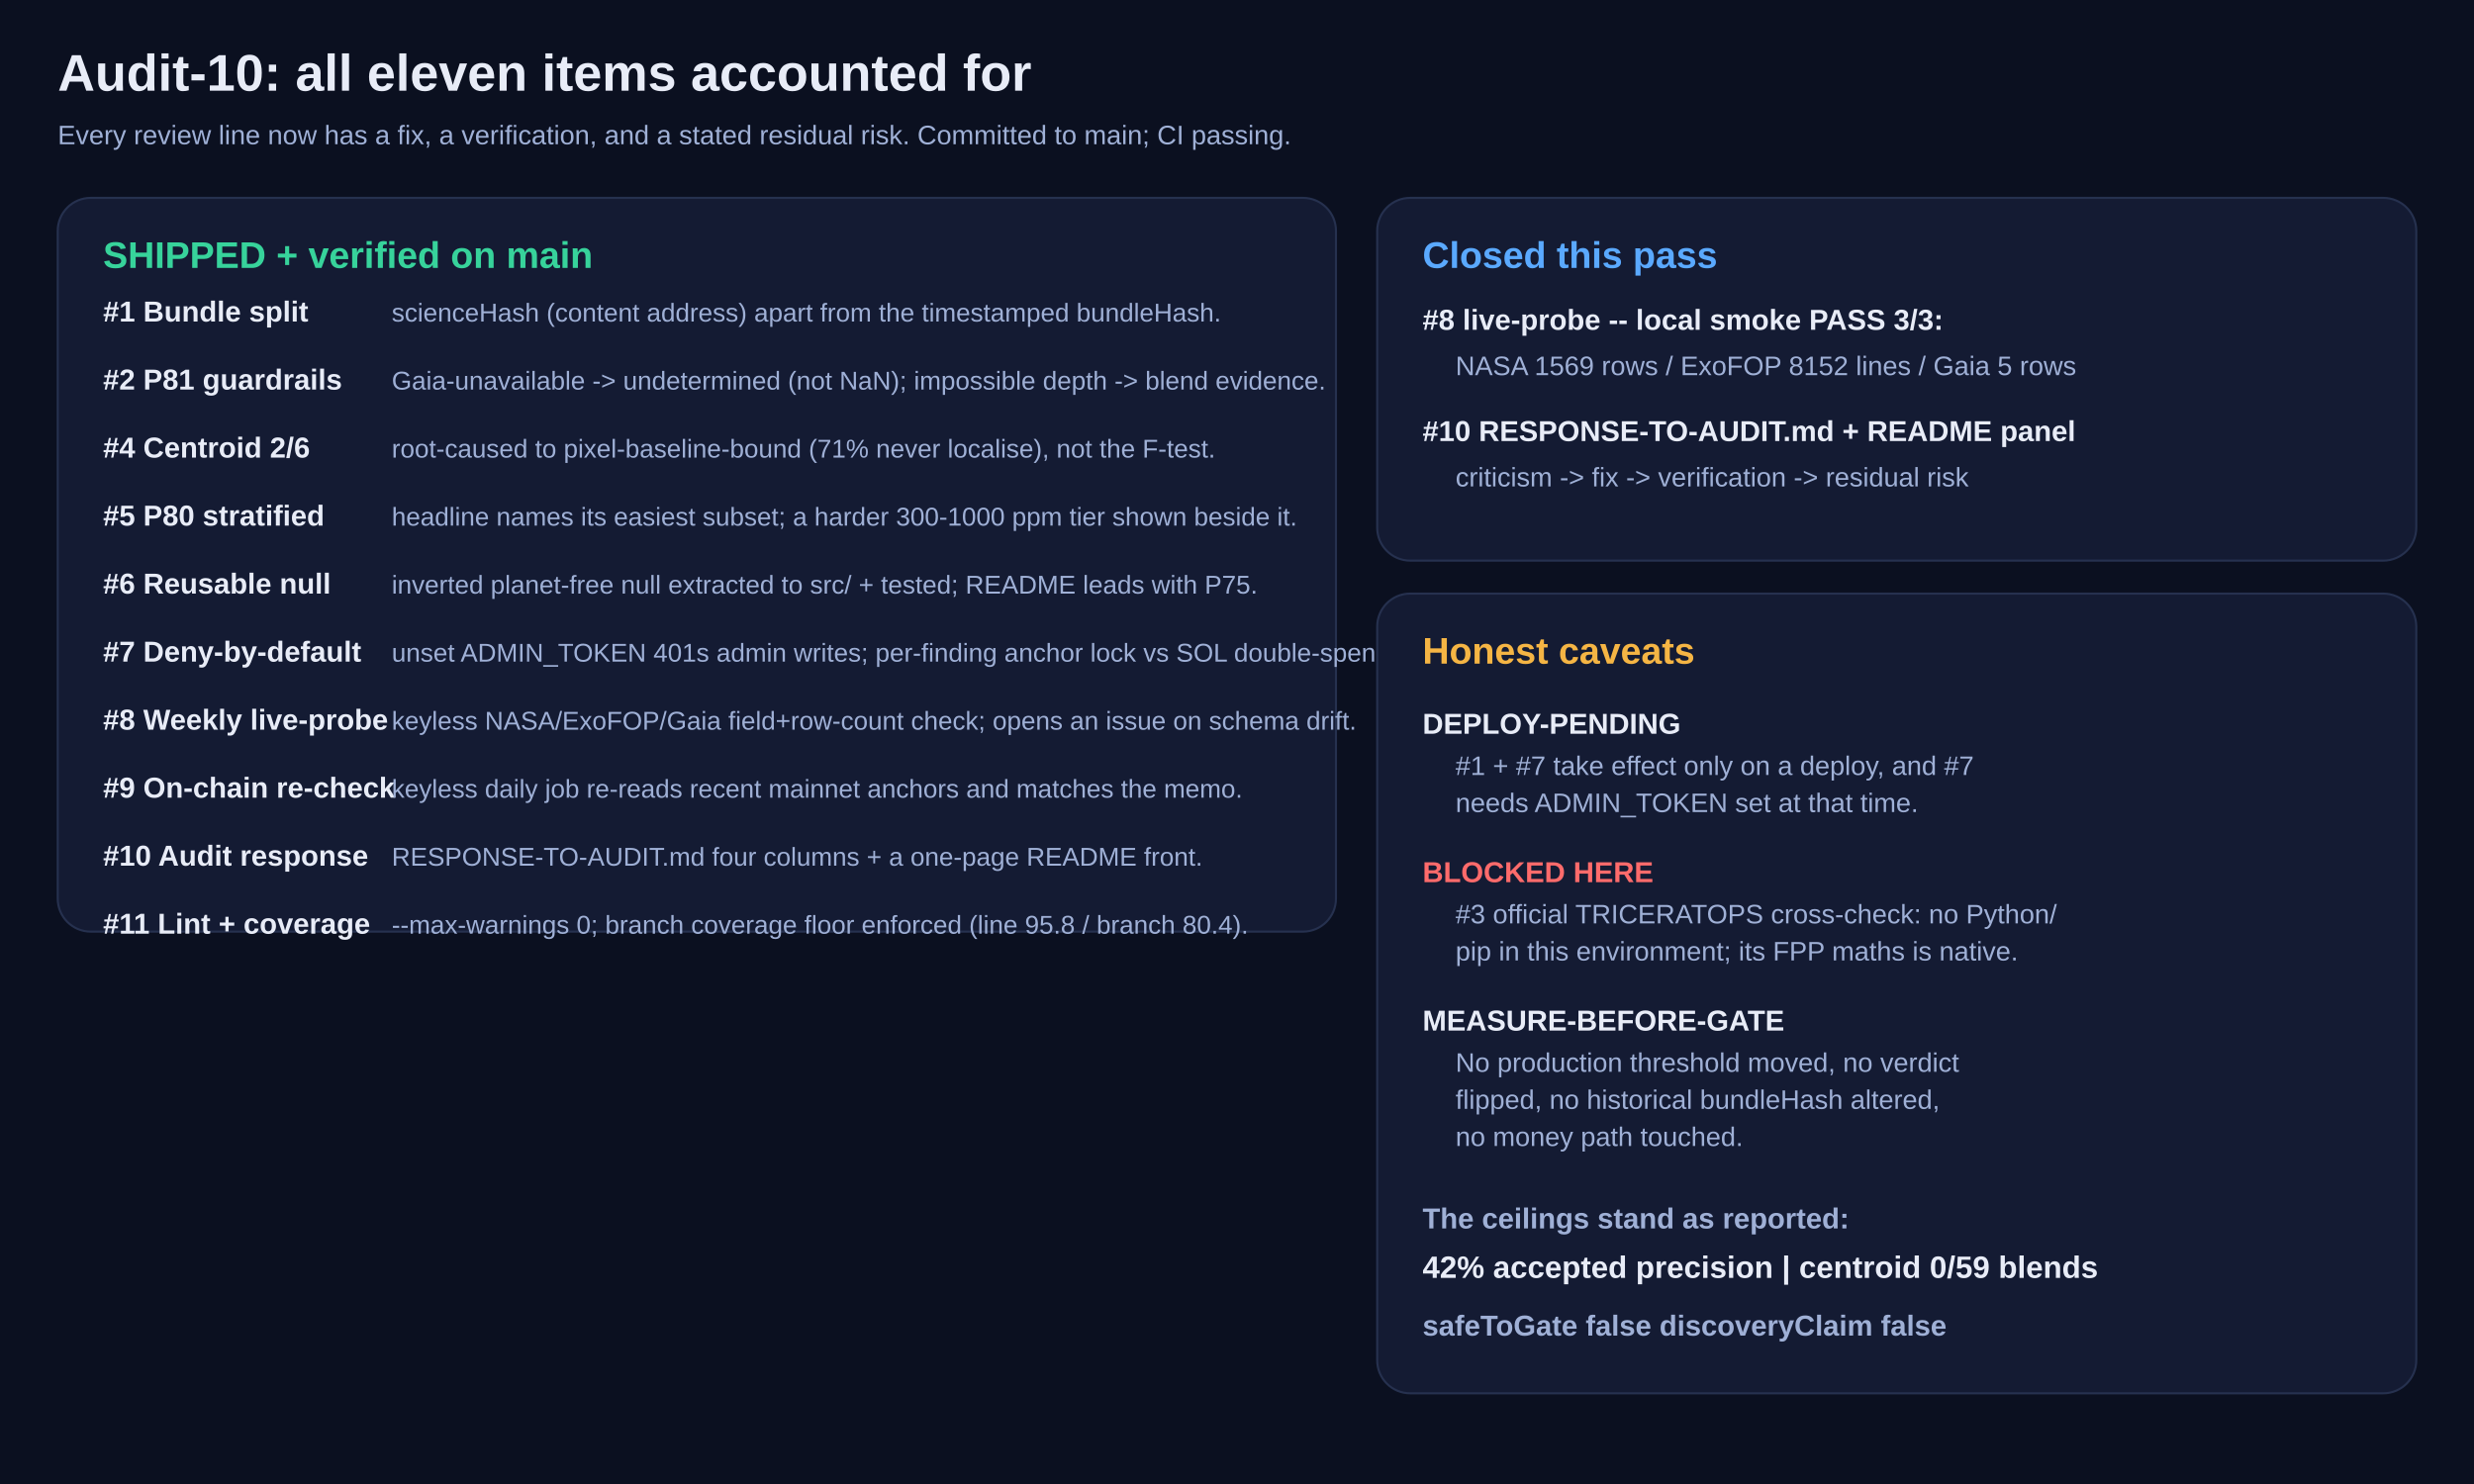
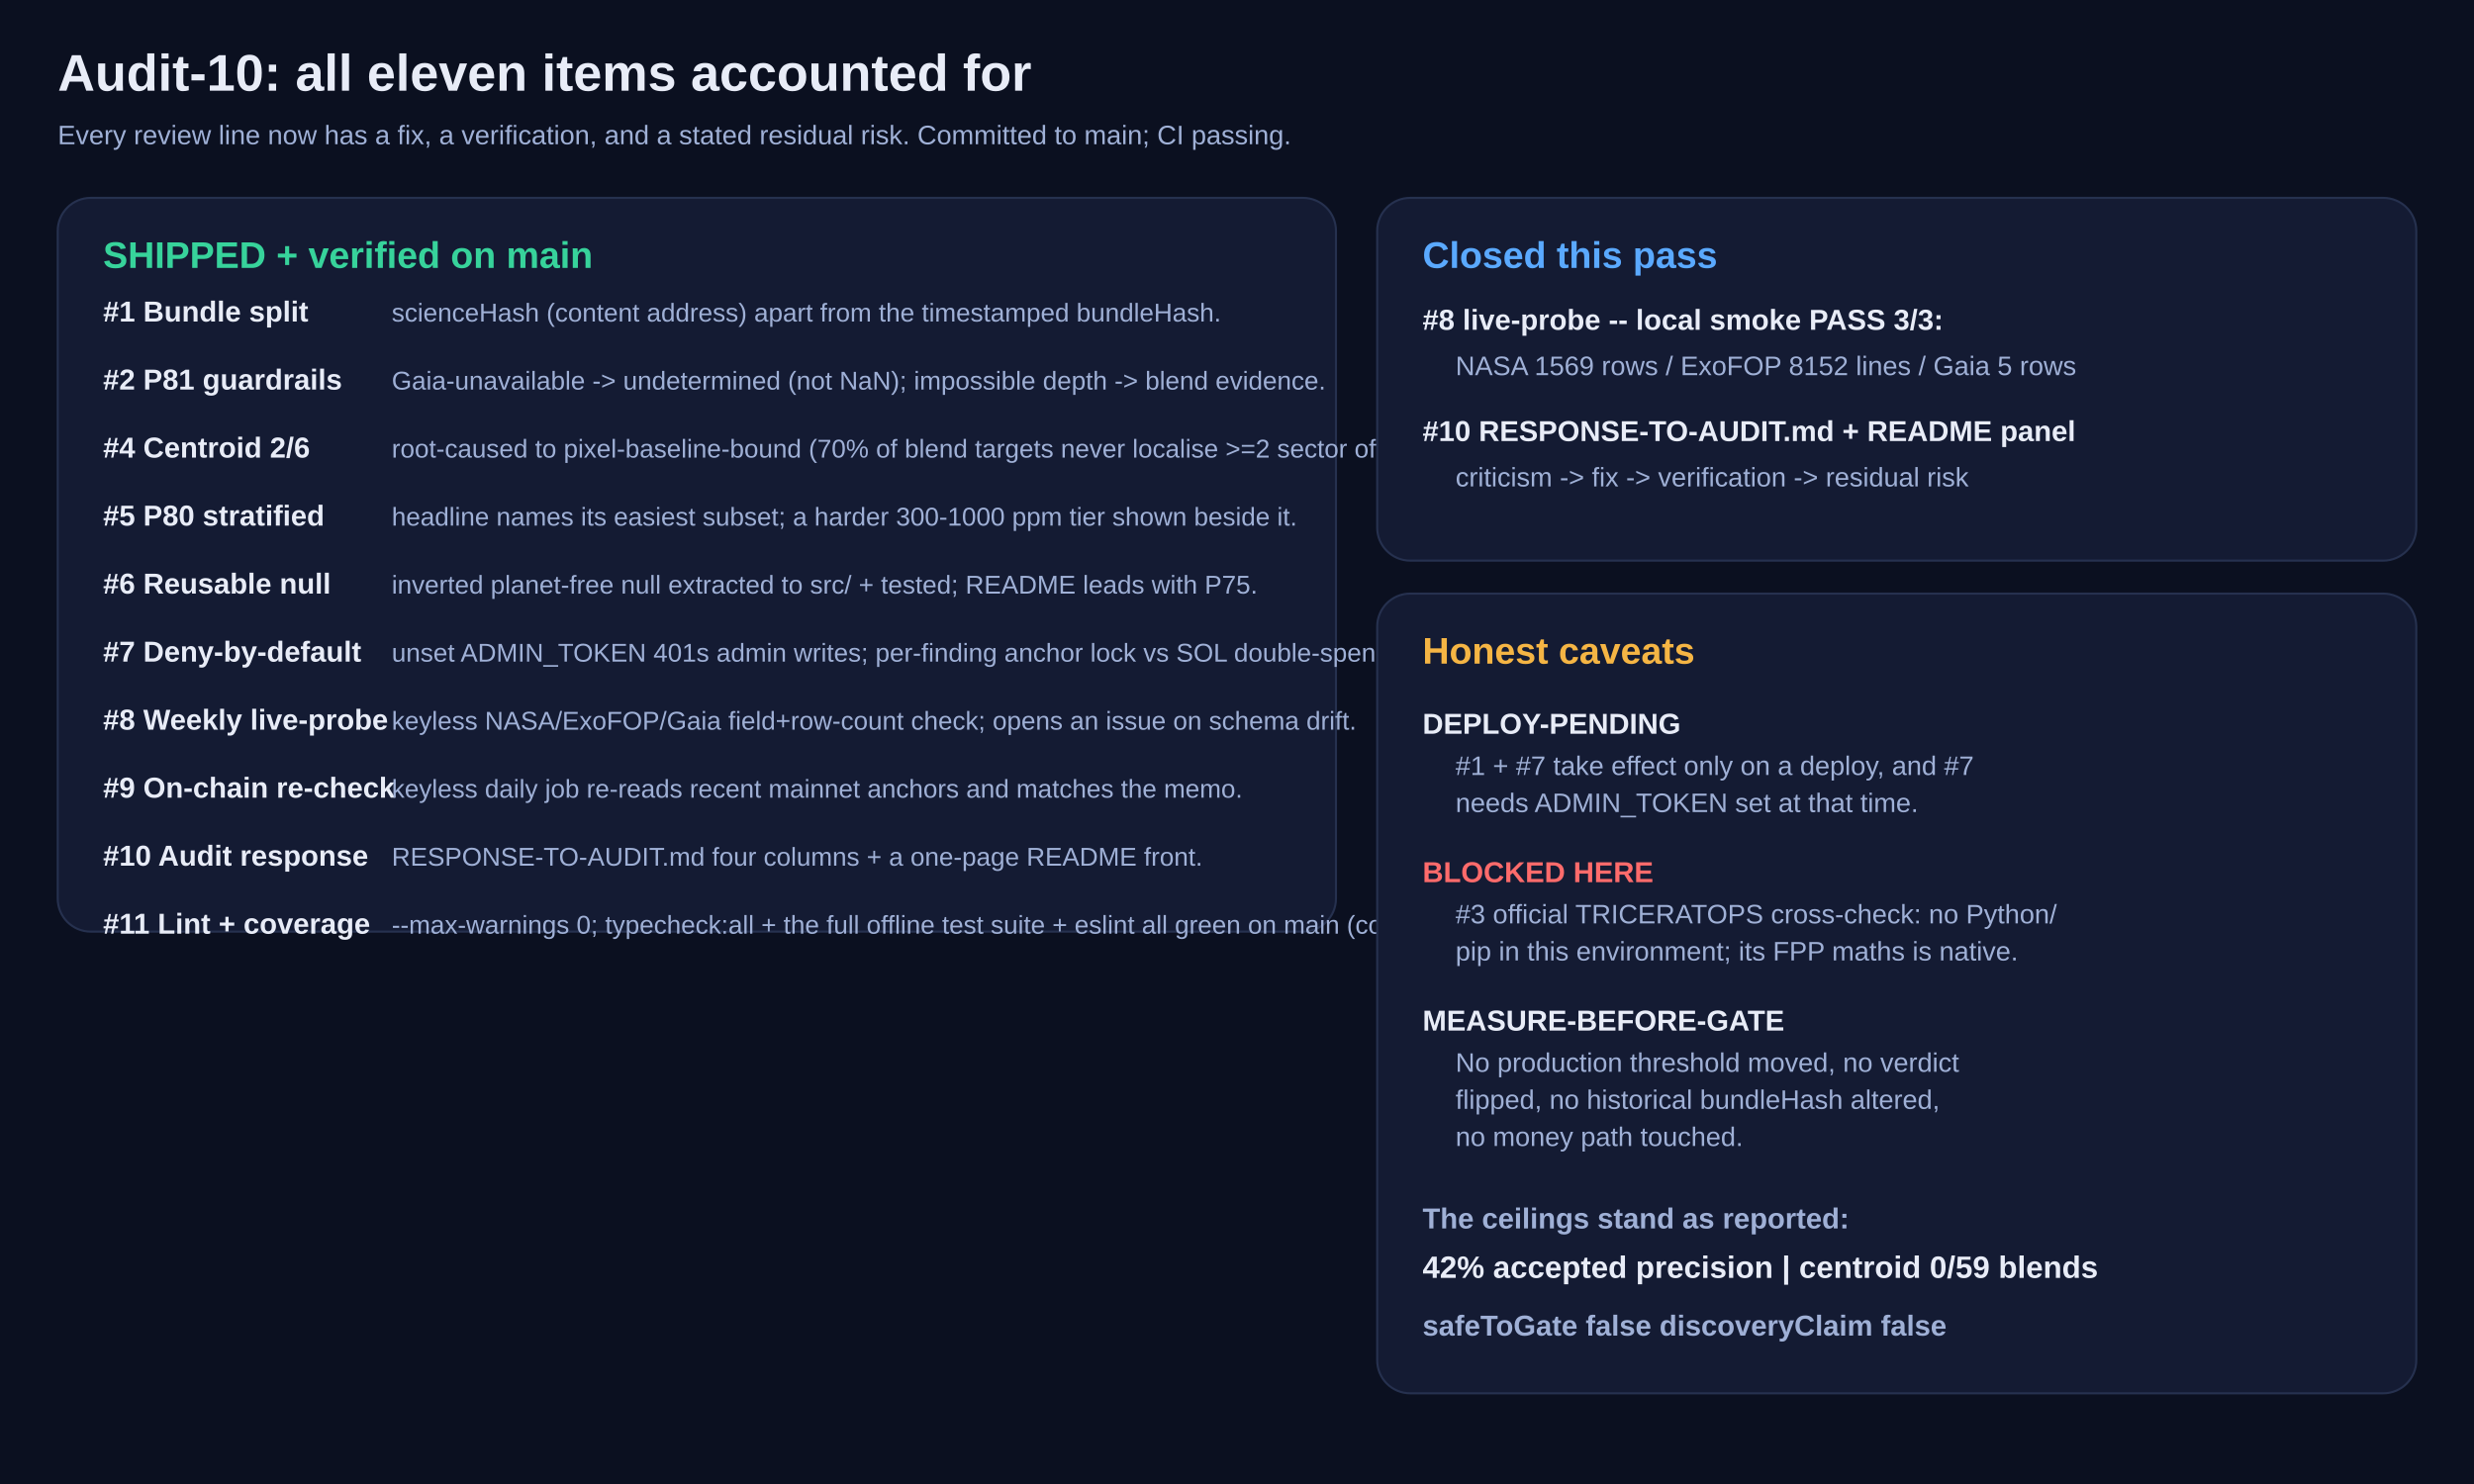
<svg xmlns="http://www.w3.org/2000/svg" width="1200" height="720" viewBox="0 0 1200 720">
  <rect width="1200" height="720" fill="#0b1020" />
  <text x="28" y="44" font-size="25" fill="#e8ecf7" font-weight="800" font-family="ui-sans-serif,system-ui,Arial">Audit-10: all eleven items accounted for</text>
  <text x="28" y="70" font-size="13" fill="#9fb0d6" font-weight="400" font-family="ui-sans-serif,system-ui,Arial">Every review line now has a fix, a verification, and a stated residual risk. Committed to main; CI passing.</text>
  <rect x="28" y="96" width="620" height="356" rx="16" fill="#141b33" stroke="#26314f" />
  <text x="50" y="130" font-size="18" fill="#37d39b" font-weight="800" font-family="ui-sans-serif,system-ui,Arial">SHIPPED + verified on main</text>
  <text x="50" y="156" font-size="14" fill="#e8ecf7" font-weight="700" font-family="ui-sans-serif,system-ui,Arial">#1  Bundle split</text>
  <text x="190" y="156" font-size="12.5" fill="#9fb0d6" font-weight="400" font-family="ui-sans-serif,system-ui,Arial">scienceHash (content address) apart from the timestamped bundleHash.</text>
  <text x="50" y="189" font-size="14" fill="#e8ecf7" font-weight="700" font-family="ui-sans-serif,system-ui,Arial">#2  P81 guardrails</text>
  <text x="190" y="189" font-size="12.5" fill="#9fb0d6" font-weight="400" font-family="ui-sans-serif,system-ui,Arial">Gaia-unavailable -&gt; undetermined (not NaN); impossible depth -&gt; blend evidence.</text>
  <text x="50" y="222" font-size="14" fill="#e8ecf7" font-weight="700" font-family="ui-sans-serif,system-ui,Arial">#4  Centroid 2/6</text>
-   <text x="190" y="222" font-size="12.5" fill="#9fb0d6" font-weight="400" font-family="ui-sans-serif,system-ui,Arial">root-caused to pixel-baseline-bound (71% never localise), not the F-test.</text>
+   <text x="190" y="222" font-size="12.5" fill="#9fb0d6" font-weight="400" font-family="ui-sans-serif,system-ui,Arial">root-caused to pixel-baseline-bound (70% of blend targets never localise &gt;=2 sector offsets), not the F-test.</text>
  <text x="50" y="255" font-size="14" fill="#e8ecf7" font-weight="700" font-family="ui-sans-serif,system-ui,Arial">#5  P80 stratified</text>
  <text x="190" y="255" font-size="12.5" fill="#9fb0d6" font-weight="400" font-family="ui-sans-serif,system-ui,Arial">headline names its easiest subset; a harder 300-1000 ppm tier shown beside it.</text>
  <text x="50" y="288" font-size="14" fill="#e8ecf7" font-weight="700" font-family="ui-sans-serif,system-ui,Arial">#6  Reusable null</text>
  <text x="190" y="288" font-size="12.5" fill="#9fb0d6" font-weight="400" font-family="ui-sans-serif,system-ui,Arial">inverted planet-free null extracted to src/ + tested; README leads with P75.</text>
  <text x="50" y="321" font-size="14" fill="#e8ecf7" font-weight="700" font-family="ui-sans-serif,system-ui,Arial">#7  Deny-by-default</text>
  <text x="190" y="321" font-size="12.5" fill="#9fb0d6" font-weight="400" font-family="ui-sans-serif,system-ui,Arial">unset ADMIN_TOKEN 401s admin writes; per-finding anchor lock vs SOL double-spend.</text>
  <text x="50" y="354" font-size="14" fill="#e8ecf7" font-weight="700" font-family="ui-sans-serif,system-ui,Arial">#8  Weekly live-probe</text>
  <text x="190" y="354" font-size="12.5" fill="#9fb0d6" font-weight="400" font-family="ui-sans-serif,system-ui,Arial">keyless NASA/ExoFOP/Gaia field+row-count check; opens an issue on schema drift.</text>
  <text x="50" y="387" font-size="14" fill="#e8ecf7" font-weight="700" font-family="ui-sans-serif,system-ui,Arial">#9  On-chain re-check</text>
  <text x="190" y="387" font-size="12.5" fill="#9fb0d6" font-weight="400" font-family="ui-sans-serif,system-ui,Arial">keyless daily job re-reads recent mainnet anchors and matches the memo.</text>
  <text x="50" y="420" font-size="14" fill="#e8ecf7" font-weight="700" font-family="ui-sans-serif,system-ui,Arial">#10 Audit response</text>
  <text x="190" y="420" font-size="12.5" fill="#9fb0d6" font-weight="400" font-family="ui-sans-serif,system-ui,Arial">RESPONSE-TO-AUDIT.md four columns + a one-page README front.</text>
  <text x="50" y="453" font-size="14" fill="#e8ecf7" font-weight="700" font-family="ui-sans-serif,system-ui,Arial">#11 Lint + coverage</text>
-   <text x="190" y="453" font-size="12.5" fill="#9fb0d6" font-weight="400" font-family="ui-sans-serif,system-ui,Arial">--max-warnings 0; branch coverage floor enforced (line 95.8 / branch 80.4).</text>
+   <text x="190" y="453" font-size="12.5" fill="#9fb0d6" font-weight="400" font-family="ui-sans-serif,system-ui,Arial">--max-warnings 0; typecheck:all + the full offline test suite + eslint all green on main (counts live in CI).</text>
  <rect x="668" y="96" width="504" height="176" rx="16" fill="#141b33" stroke="#26314f" />
  <text x="690" y="130" font-size="18" fill="#5aa9ff" font-weight="800" font-family="ui-sans-serif,system-ui,Arial">Closed this pass</text>
  <text x="690" y="160" font-size="14" fill="#e8ecf7" font-weight="600" font-family="ui-sans-serif,system-ui,Arial">#8  live-probe -- local smoke PASS 3/3:</text>
  <text x="706" y="182" font-size="13" fill="#9fb0d6" font-weight="400" font-family="ui-sans-serif,system-ui,Arial">NASA 1569 rows / ExoFOP 8152 lines / Gaia 5 rows</text>
  <text x="690" y="214" font-size="14" fill="#e8ecf7" font-weight="600" font-family="ui-sans-serif,system-ui,Arial">#10 RESPONSE-TO-AUDIT.md + README panel</text>
  <text x="706" y="236" font-size="13" fill="#9fb0d6" font-weight="400" font-family="ui-sans-serif,system-ui,Arial">criticism -&gt; fix -&gt; verification -&gt; residual risk</text>
  <rect x="668" y="288" width="504" height="388" rx="16" fill="#141b33" stroke="#26314f" />
  <text x="690" y="322" font-size="18" fill="#f5b544" font-weight="800" font-family="ui-sans-serif,system-ui,Arial">Honest caveats</text>
  <text x="690" y="356" font-size="14" fill="#e8ecf7" font-weight="700" font-family="ui-sans-serif,system-ui,Arial">DEPLOY-PENDING</text>
  <text x="706" y="376" font-size="13" fill="#9fb0d6" font-weight="400" font-family="ui-sans-serif,system-ui,Arial">#1 + #7 take effect only on a deploy, and #7</text>
  <text x="706" y="394" font-size="13" fill="#9fb0d6" font-weight="400" font-family="ui-sans-serif,system-ui,Arial">needs ADMIN_TOKEN set at that time.</text>
  <text x="690" y="428" font-size="14" fill="#ff6b6b" font-weight="700" font-family="ui-sans-serif,system-ui,Arial">BLOCKED HERE</text>
  <text x="706" y="448" font-size="13" fill="#9fb0d6" font-weight="400" font-family="ui-sans-serif,system-ui,Arial">#3  official TRICERATOPS cross-check: no Python/</text>
  <text x="706" y="466" font-size="13" fill="#9fb0d6" font-weight="400" font-family="ui-sans-serif,system-ui,Arial">pip in this environment; its FPP maths is native.</text>
  <text x="690" y="500" font-size="14" fill="#e8ecf7" font-weight="700" font-family="ui-sans-serif,system-ui,Arial">MEASURE-BEFORE-GATE</text>
  <text x="706" y="520" font-size="13" fill="#9fb0d6" font-weight="400" font-family="ui-sans-serif,system-ui,Arial">No production threshold moved, no verdict</text>
  <text x="706" y="538" font-size="13" fill="#9fb0d6" font-weight="400" font-family="ui-sans-serif,system-ui,Arial">flipped, no historical bundleHash altered,</text>
  <text x="706" y="556" font-size="13" fill="#9fb0d6" font-weight="400" font-family="ui-sans-serif,system-ui,Arial">no money path touched.</text>
  <text x="690" y="596" font-size="14" fill="#9fb0d6" font-weight="600" font-family="ui-sans-serif,system-ui,Arial">The ceilings stand as reported:</text>
  <text x="690" y="620" font-size="15" fill="#e8ecf7" font-weight="700" font-family="ui-sans-serif,system-ui,Arial">42% accepted precision  |  centroid 0/59 blends</text>
  <text x="690" y="648" font-size="14" fill="#9fb0d6" font-weight="700" font-family="ui-sans-serif,system-ui,Arial">safeToGate false   discoveryClaim false</text>
</svg>
